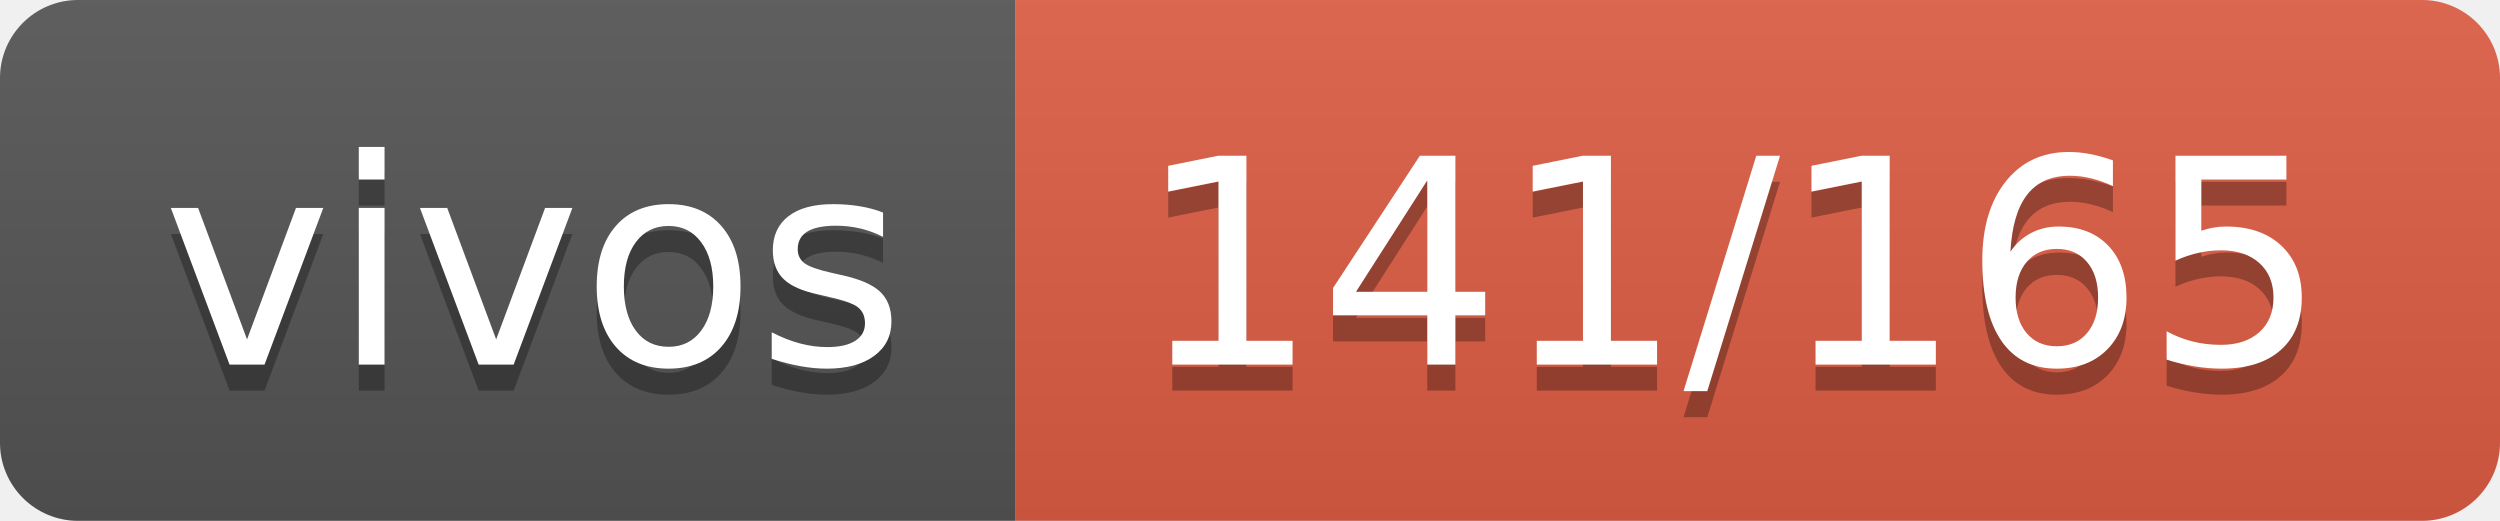
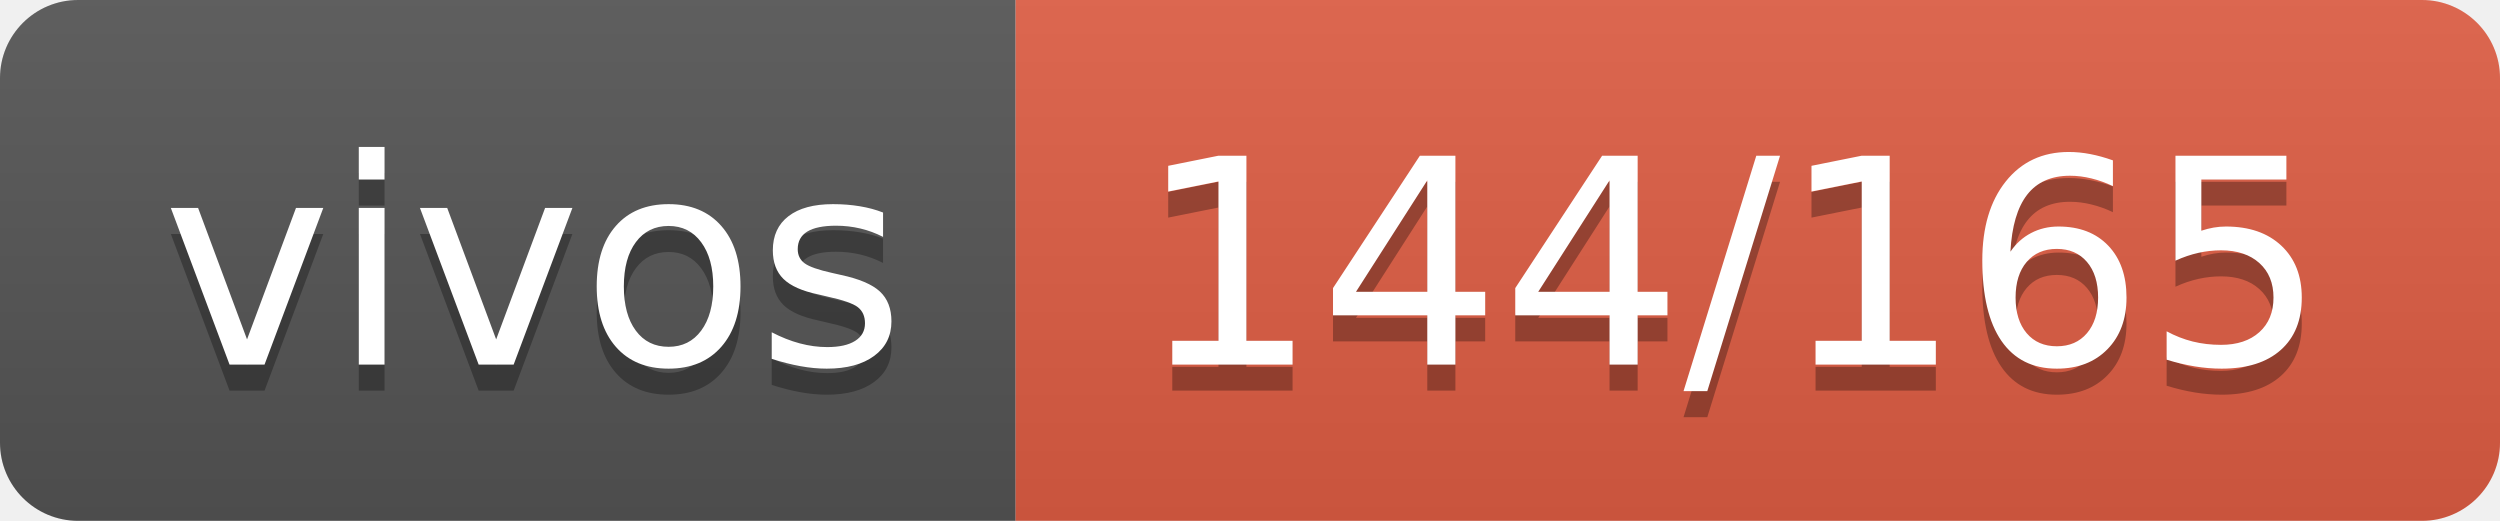
- <svg xmlns="http://www.w3.org/2000/svg" width="96" height="20" role="img" aria-label="vivos: 141/165">
+ <svg xmlns="http://www.w3.org/2000/svg" width="96" height="20" role="img" aria-label="vivos: 144/165">
  <linearGradient id="s" x2="0" y2="100%">
    <stop offset="0" stop-color="#bbb" stop-opacity=".1" />
    <stop offset="1" stop-opacity=".1" />
  </linearGradient>
  <clipPath id="r">
    <rect width="96" height="20" rx="3" fill="#fff" />
  </clipPath>
  <g clip-path="url(#r)">
    <rect width="39" height="20" fill="#555" />
    <rect x="39" width="57" height="20" fill="#e05d44" />
    <rect width="96" height="20" fill="url(#s)" />
  </g>
  <g fill="#fff" text-anchor="middle" font-family="Verdana,Geneva,DejaVu Sans,sans-serif" text-rendering="geometricPrecision" font-size="110">
    <text aria-hidden="true" x="205" y="150" fill="#010101" fill-opacity=".3" transform="scale(.1)" textLength="290">vivos</text>
    <text x="205" y="140" transform="scale(.1)" fill="#fff" textLength="290">vivos</text>
-     <text aria-hidden="true" x="665" y="150" fill="#010101" fill-opacity=".3" transform="scale(.1)" textLength="470">141/165</text>
-     <text x="665" y="140" transform="scale(.1)" fill="#fff" textLength="470">141/165</text>
+     <text aria-hidden="true" x="665" y="150" fill="#010101" fill-opacity=".3" transform="scale(.1)" textLength="470">144/165</text>
+     <text x="665" y="140" transform="scale(.1)" fill="#fff" textLength="470">144/165</text>
  </g>
</svg>
